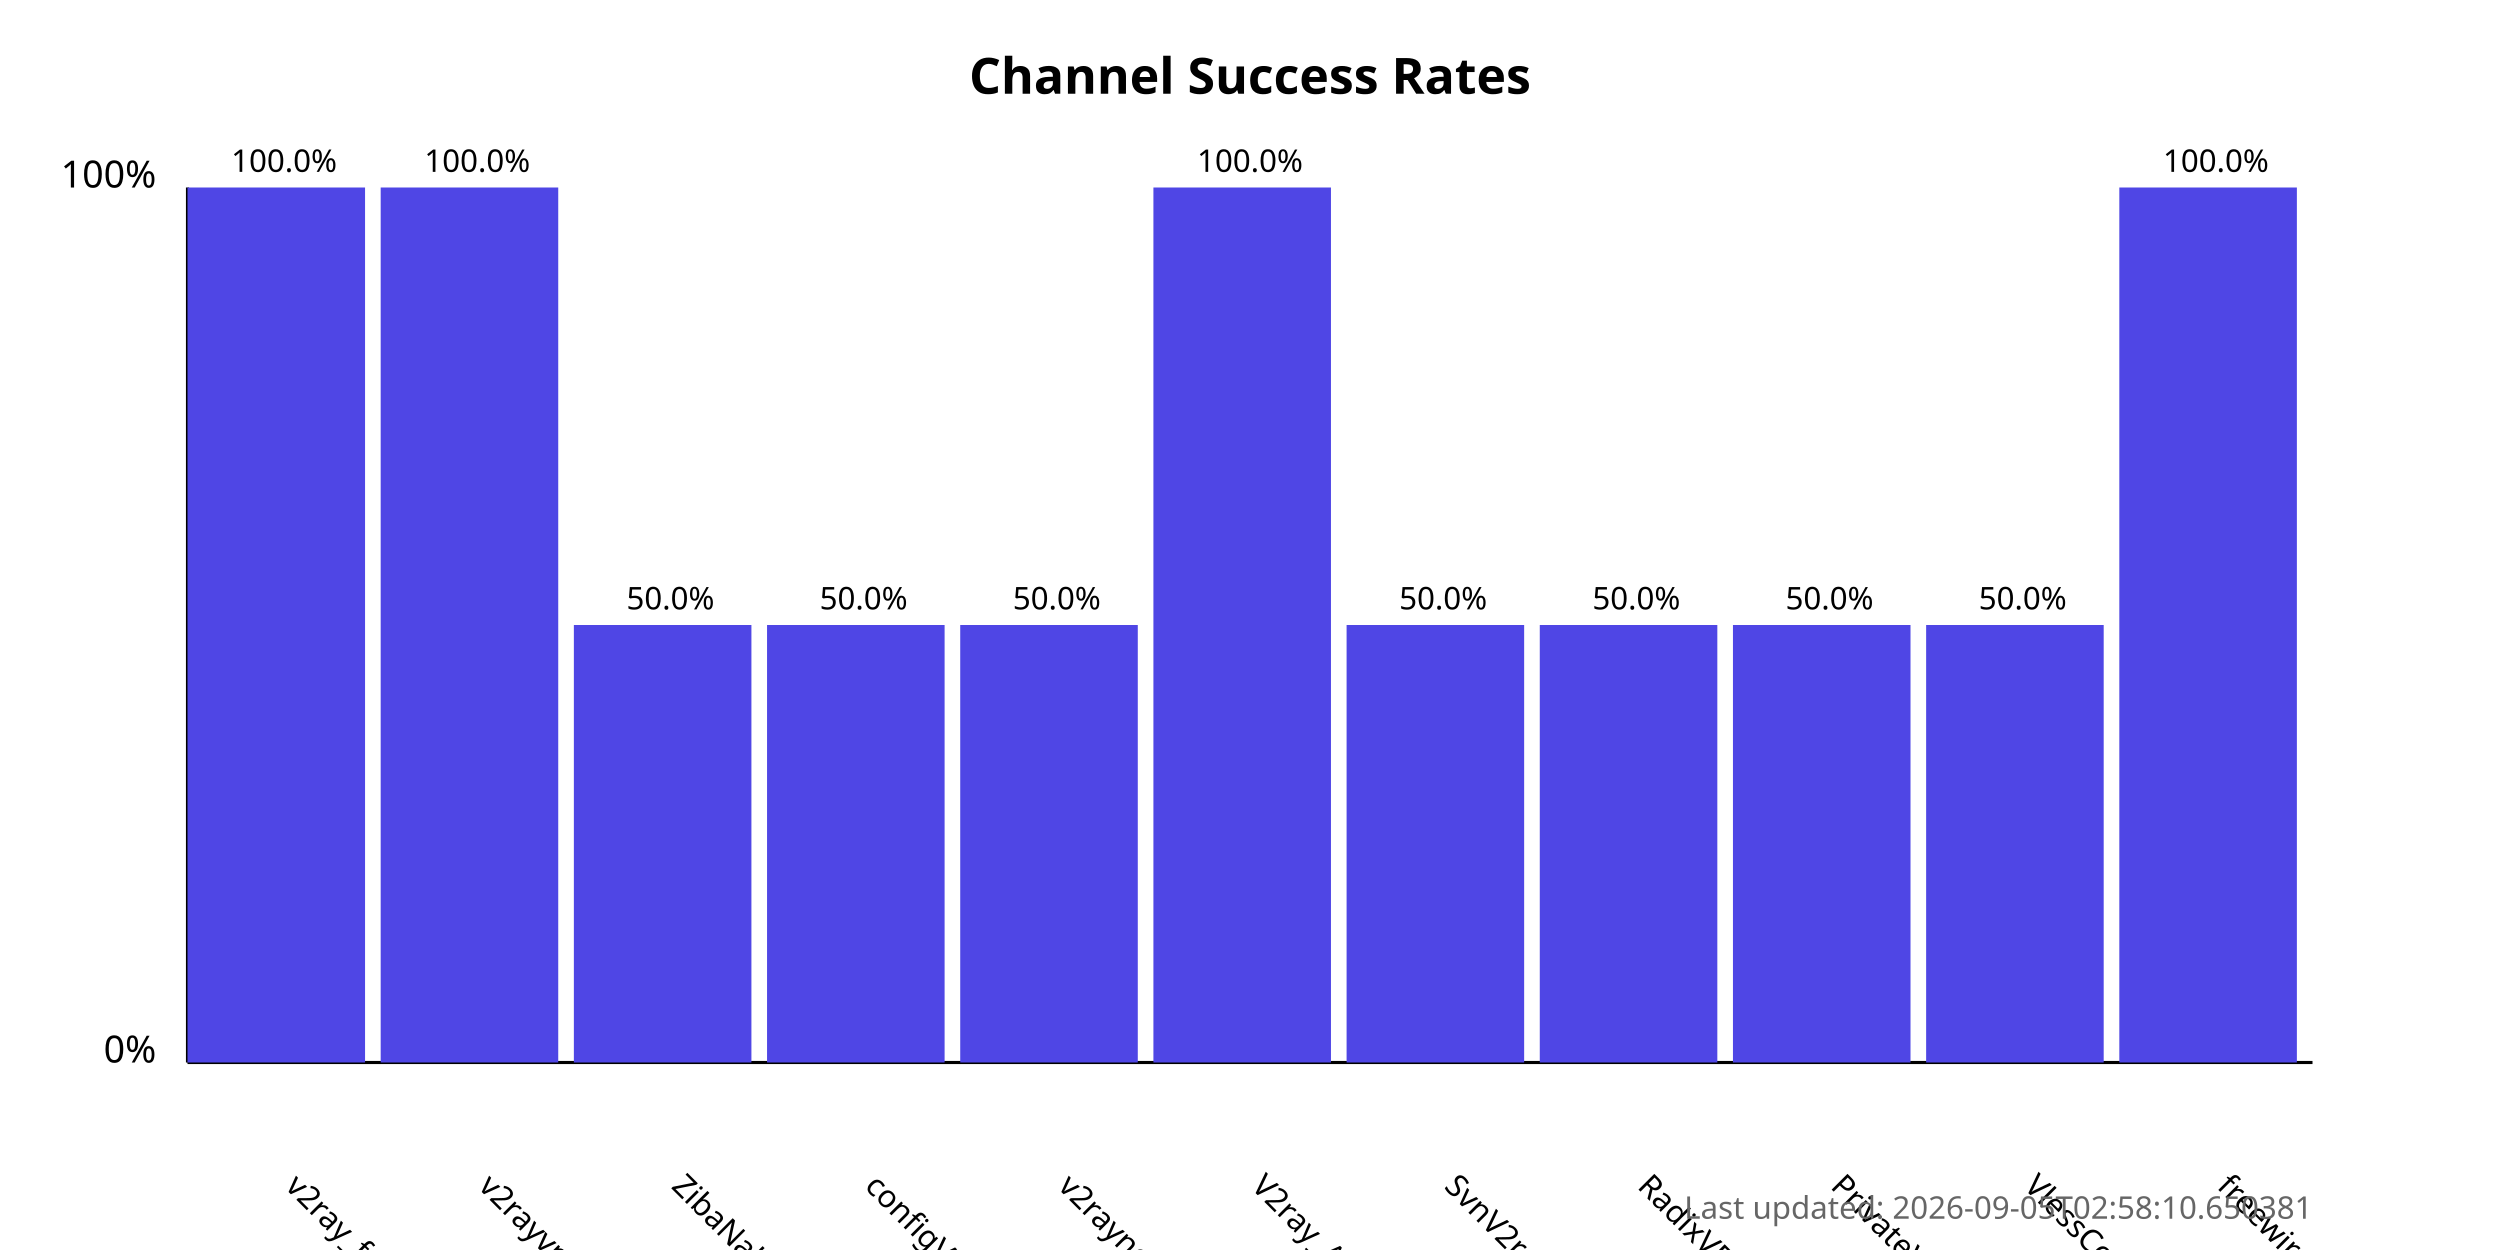
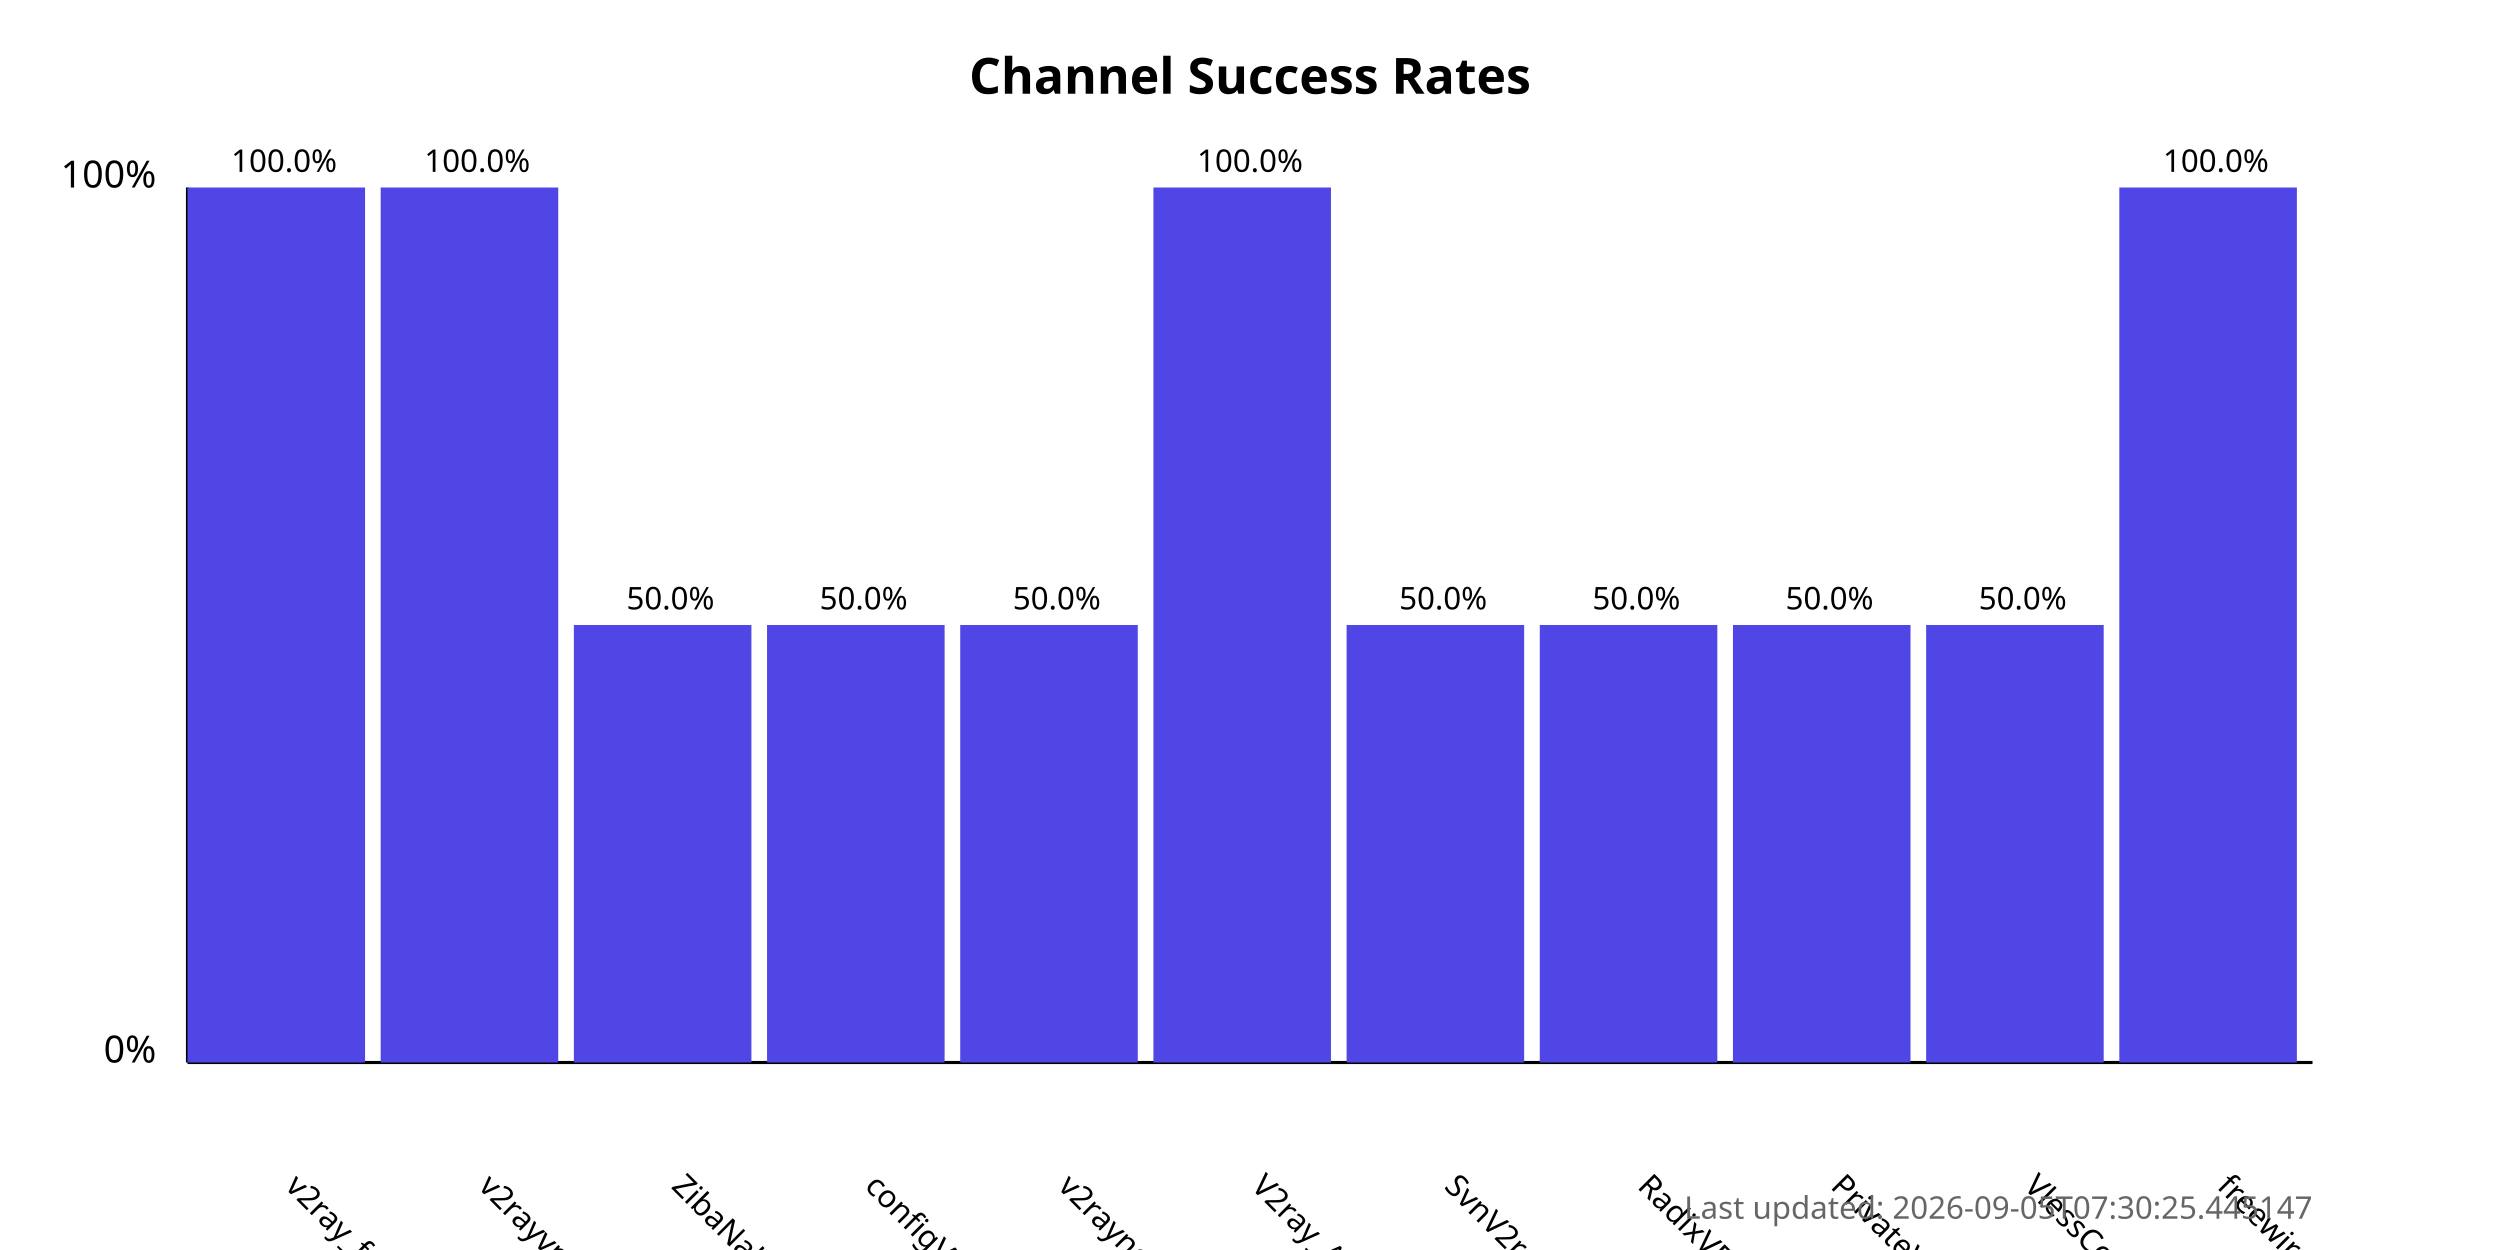
<svg xmlns="http://www.w3.org/2000/svg" width="800" height="400">
  <style>
            .chart-title { font: bold 16px sans-serif; }
            .axis-label { font: 12px sans-serif; }
            .tick-label { font: 10px sans-serif; }
            .bar { fill: #4f46e5; }
            .bar:hover { fill: #6366f1; }
            .timestamp { font: 10px sans-serif; fill: #666; }
        </style>
  <text x="400.0" y="30" text-anchor="middle" class="chart-title">
            Channel Success Rates
        </text>
  <line x1="60" y1="340" x2="60" y2="60" stroke="black" stroke-width="1" />
  <line x1="60" y1="340" x2="740" y2="340" stroke="black" stroke-width="1" />
  <text x="50" y="340" text-anchor="end" class="axis-label">0%</text>
  <text x="50" y="60" text-anchor="end" class="axis-label">100%</text>
  <g>
    <rect x="60" y="60.0" width="56.818" height="280.0" class="bar" />
    <text x="90.909" y="380" transform="rotate(45, 90.90909, 380)" text-anchor="start" class="tick-label">
                v2ray_free_conf
            </text>
    <text x="90.909" y="55.0" text-anchor="middle" class="tick-label">
                100.0%
            </text>
  </g>
  <g>
    <rect x="121.818" y="60.0" width="56.818" height="280.0" class="bar" />
    <text x="152.727" y="380" transform="rotate(45, 152.7273, 380)" text-anchor="start" class="tick-label">
                v2rayvpno
            </text>
    <text x="152.727" y="55.0" text-anchor="middle" class="tick-label">
                100.0%
            </text>
  </g>
  <g>
    <rect x="183.636" y="200.0" width="56.818" height="140.0" class="bar" />
    <text x="214.545" y="380" transform="rotate(45, 214.5455, 380)" text-anchor="start" class="tick-label">
                ZibaNabz
            </text>
    <text x="214.545" y="195.0" text-anchor="middle" class="tick-label">
                50.0%
            </text>
  </g>
  <g>
    <rect x="245.455" y="200.0" width="56.818" height="140.0" class="bar" />
    <text x="276.364" y="380" transform="rotate(45, 276.3636, 380)" text-anchor="start" class="tick-label">
                configV2rayForFree
            </text>
    <text x="276.364" y="195.0" text-anchor="middle" class="tick-label">
                50.0%
            </text>
  </g>
  <g>
    <rect x="307.273" y="200.0" width="56.818" height="140.0" class="bar" />
    <text x="338.182" y="380" transform="rotate(45, 338.1818, 380)" text-anchor="start" class="tick-label">
                v2rayngvpn
            </text>
    <text x="338.182" y="195.0" text-anchor="middle" class="tick-label">
                50.0%
            </text>
  </g>
  <g>
    <rect x="369.091" y="60.0" width="56.818" height="280.0" class="bar" />
    <text x="400.0" y="380" transform="rotate(45, 400.0, 380)" text-anchor="start" class="tick-label">
                V2ray_Alpha
            </text>
    <text x="400.0" y="55.0" text-anchor="middle" class="tick-label">
                100.0%
            </text>
  </g>
  <g>
    <rect x="430.909" y="200.0" width="56.818" height="140.0" class="bar" />
    <text x="461.818" y="380" transform="rotate(45, 461.8182, 380)" text-anchor="start" class="tick-label">
                SvnV2ray
            </text>
    <text x="461.818" y="195.0" text-anchor="middle" class="tick-label">
                50.0%
            </text>
  </g>
  <g>
    <rect x="492.727" y="200.0" width="56.818" height="140.0" class="bar" />
    <text x="523.636" y="380" transform="rotate(45, 523.6364, 380)" text-anchor="start" class="tick-label">
                RadixVPN
            </text>
    <text x="523.636" y="195.0" text-anchor="middle" class="tick-label">
                50.0%
            </text>
  </g>
  <g>
    <rect x="554.545" y="200.0" width="56.818" height="140.0" class="bar" />
    <text x="585.455" y="380" transform="rotate(45, 585.4545, 380)" text-anchor="start" class="tick-label">
                PrivateVPNs
            </text>
    <text x="585.455" y="195.0" text-anchor="middle" class="tick-label">
                50.0%
            </text>
  </g>
  <g>
    <rect x="616.364" y="200.0" width="56.818" height="140.0" class="bar" />
    <text x="647.273" y="380" transform="rotate(45, 647.2727, 380)" text-anchor="start" class="tick-label">
                VlessConfig
            </text>
    <text x="647.273" y="195.0" text-anchor="middle" class="tick-label">
                50.0%
            </text>
  </g>
  <g>
    <rect x="678.182" y="60.0" width="56.818" height="280.0" class="bar" />
    <text x="709.091" y="380" transform="rotate(45, 709.0909, 380)" text-anchor="start" class="tick-label">
                freewireguard
            </text>
    <text x="709.091" y="55.0" text-anchor="middle" class="tick-label">
                100.0%
            </text>
  </g>
  <text x="740" y="390" text-anchor="end" class="timestamp">
-             Last updated: 2026-09-05T02:58:10.650381
+             Last updated: 2026-09-05T07:30:25.445147
        </text>
</svg>
